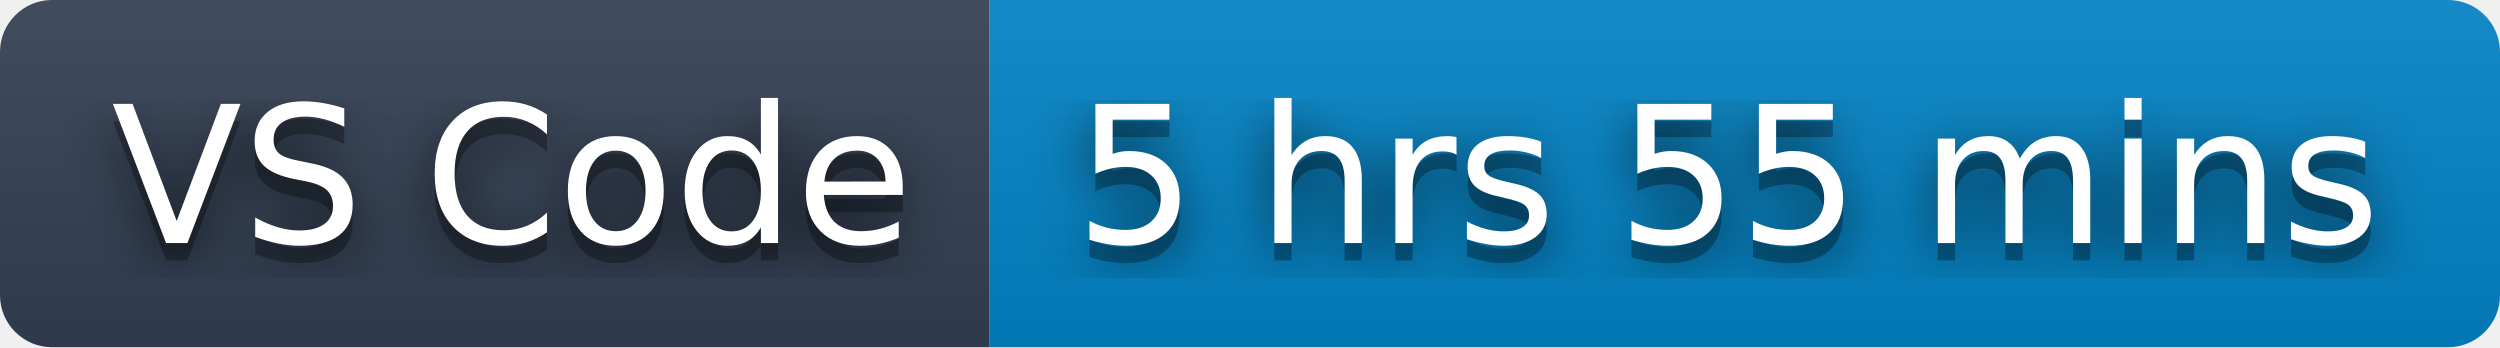
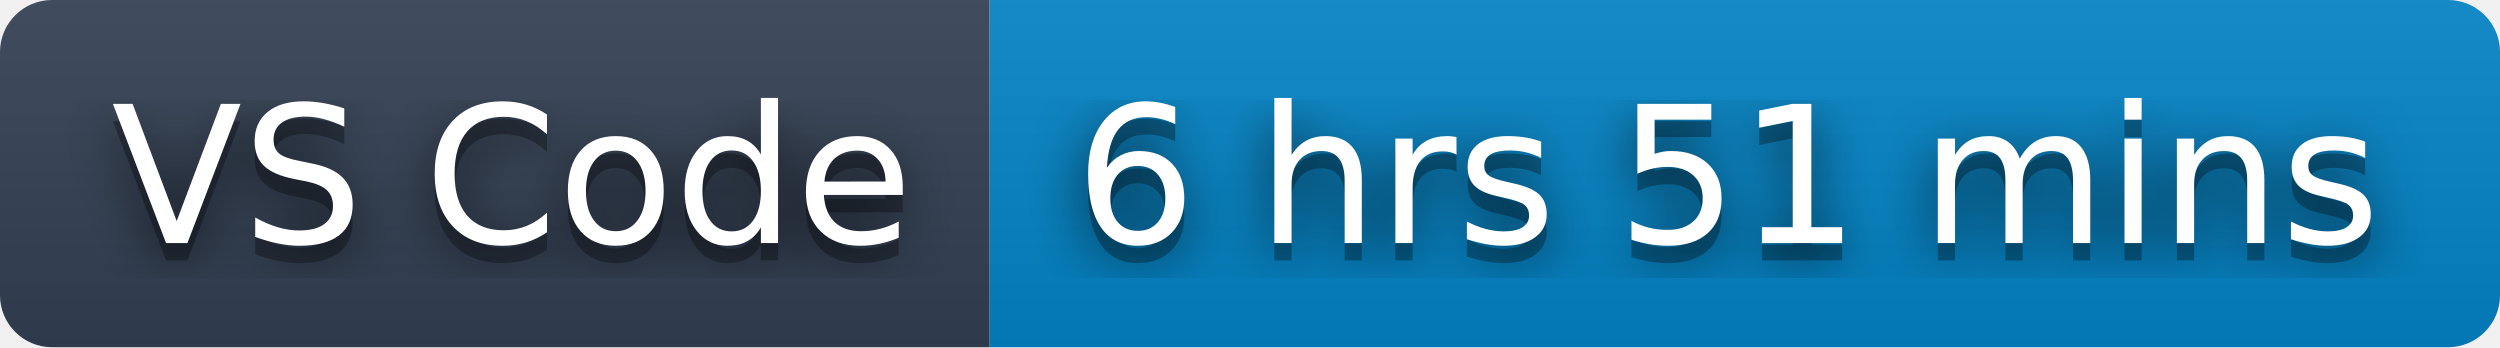
- <svg xmlns="http://www.w3.org/2000/svg" width="144" height="20" role="img" aria-label="VS Code: 5 hrs 55 mins">
+ <svg xmlns="http://www.w3.org/2000/svg" width="144" height="20" role="img" aria-label="VS Code: 6 hrs 51 mins">
  <filter id="blur">
    <feGaussianBlur stdDeviation="16" />
  </filter>
  <linearGradient id="s" x2="0" y2="100%">
    <stop offset="0" stop-color="#bbb" stop-opacity=".1" />
    <stop offset="1" stop-opacity=".1" />
  </linearGradient>
  <clipPath id="r">
    <rect width="144" height="20" rx="3" />
  </clipPath>
  <g clip-path="url(#r)">
    <rect width="57" height="20" fill="#334155" />
    <rect x="57" width="87" height="20" fill="#0284c7" />
    <rect width="144" height="20" fill="url(#s)" />
  </g>
  <g fill="#fff" text-anchor="middle" font-family="Verdana,Geneva,DejaVu Sans,sans-serif" text-rendering="geometricPrecision" font-size="110">
    <g transform="scale(.1)">
      <g aria-hidden="true" fill="#010101">
        <text x="295" y="150" fill-opacity=".8" filter="url(#blur)" textLength="470">VS Code</text>
        <text x="295" y="150" fill-opacity=".3" textLength="470">VS Code</text>
      </g>
      <text x="295" y="140" textLength="470">VS Code</text>
    </g>
    <g transform="scale(.1)">
      <g aria-hidden="true" fill="#010101">
-         <text x="995" y="150" fill-opacity=".8" filter="url(#blur)" textLength="770">5 hrs 55 mins</text>
-         <text x="995" y="150" fill-opacity=".3" textLength="770">5 hrs 55 mins</text>
+         <text x="995" y="150" fill-opacity=".8" filter="url(#blur)" textLength="770">6 hrs 51 mins</text>
+         <text x="995" y="150" fill-opacity=".3" textLength="770">6 hrs 51 mins</text>
      </g>
-       <text x="995" y="140" textLength="770">5 hrs 55 mins</text>
+       <text x="995" y="140" textLength="770">6 hrs 51 mins</text>
    </g>
  </g>
</svg>
